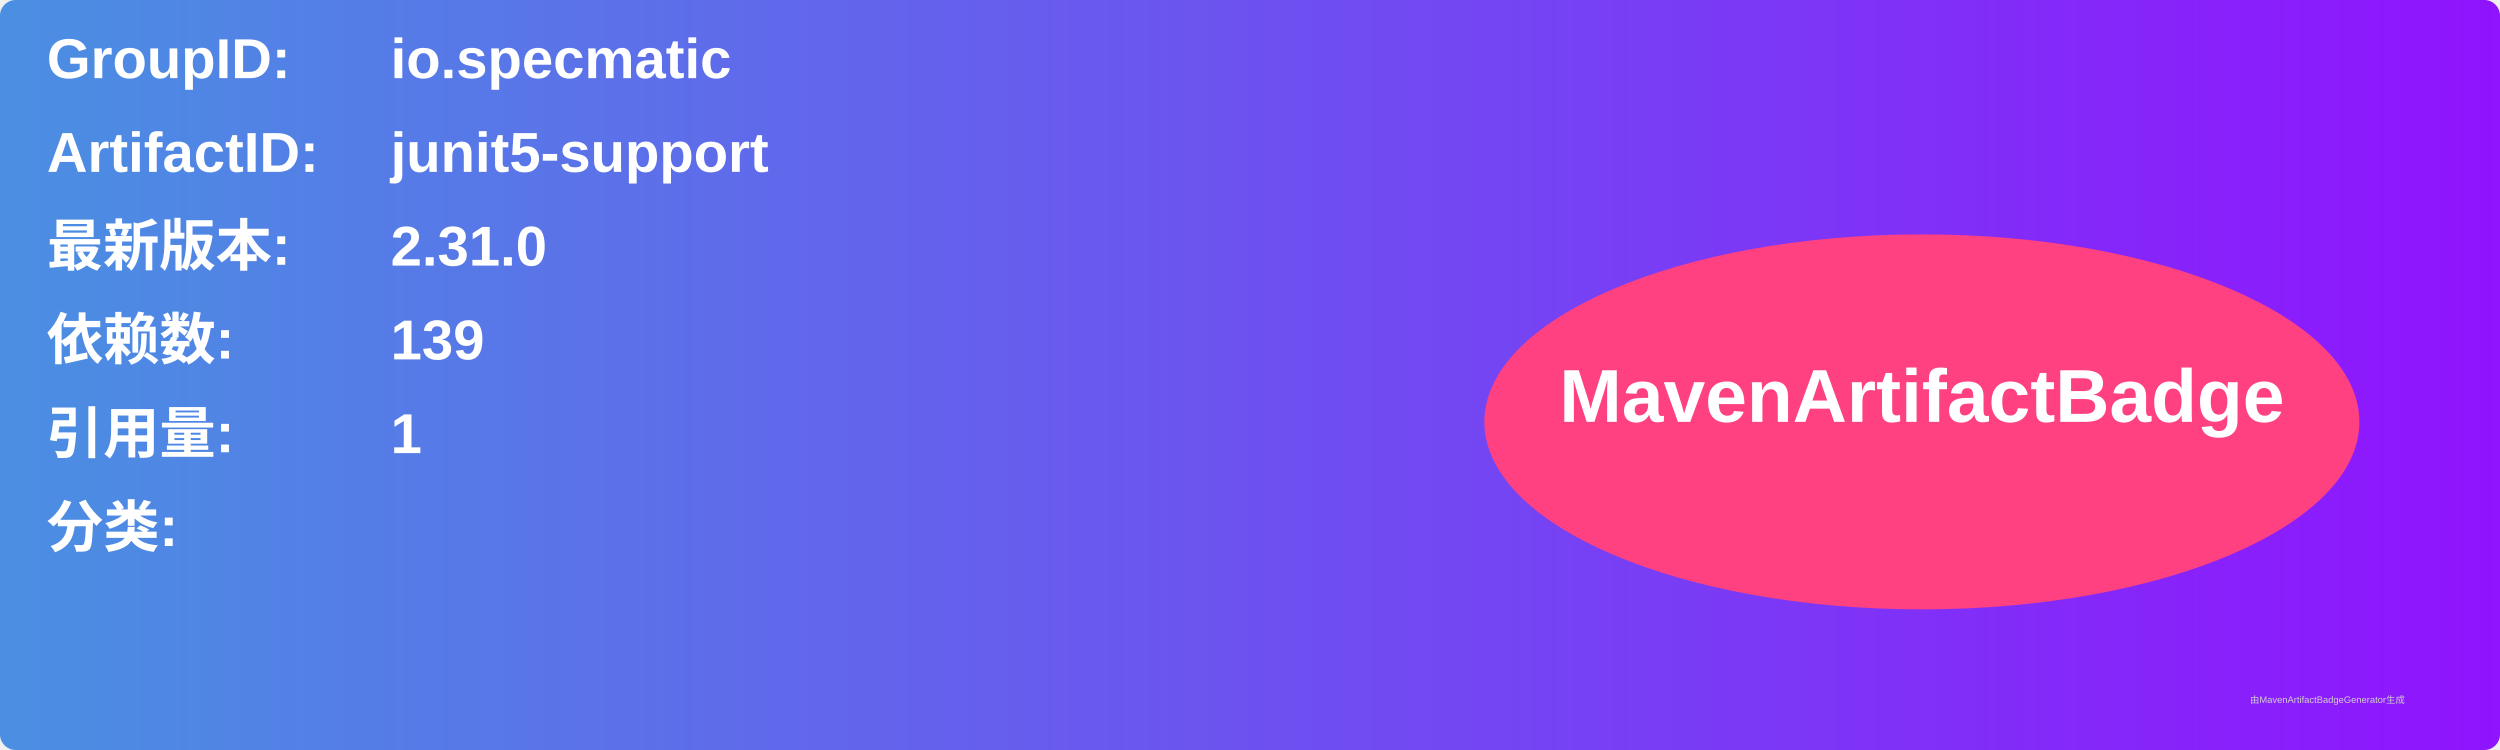
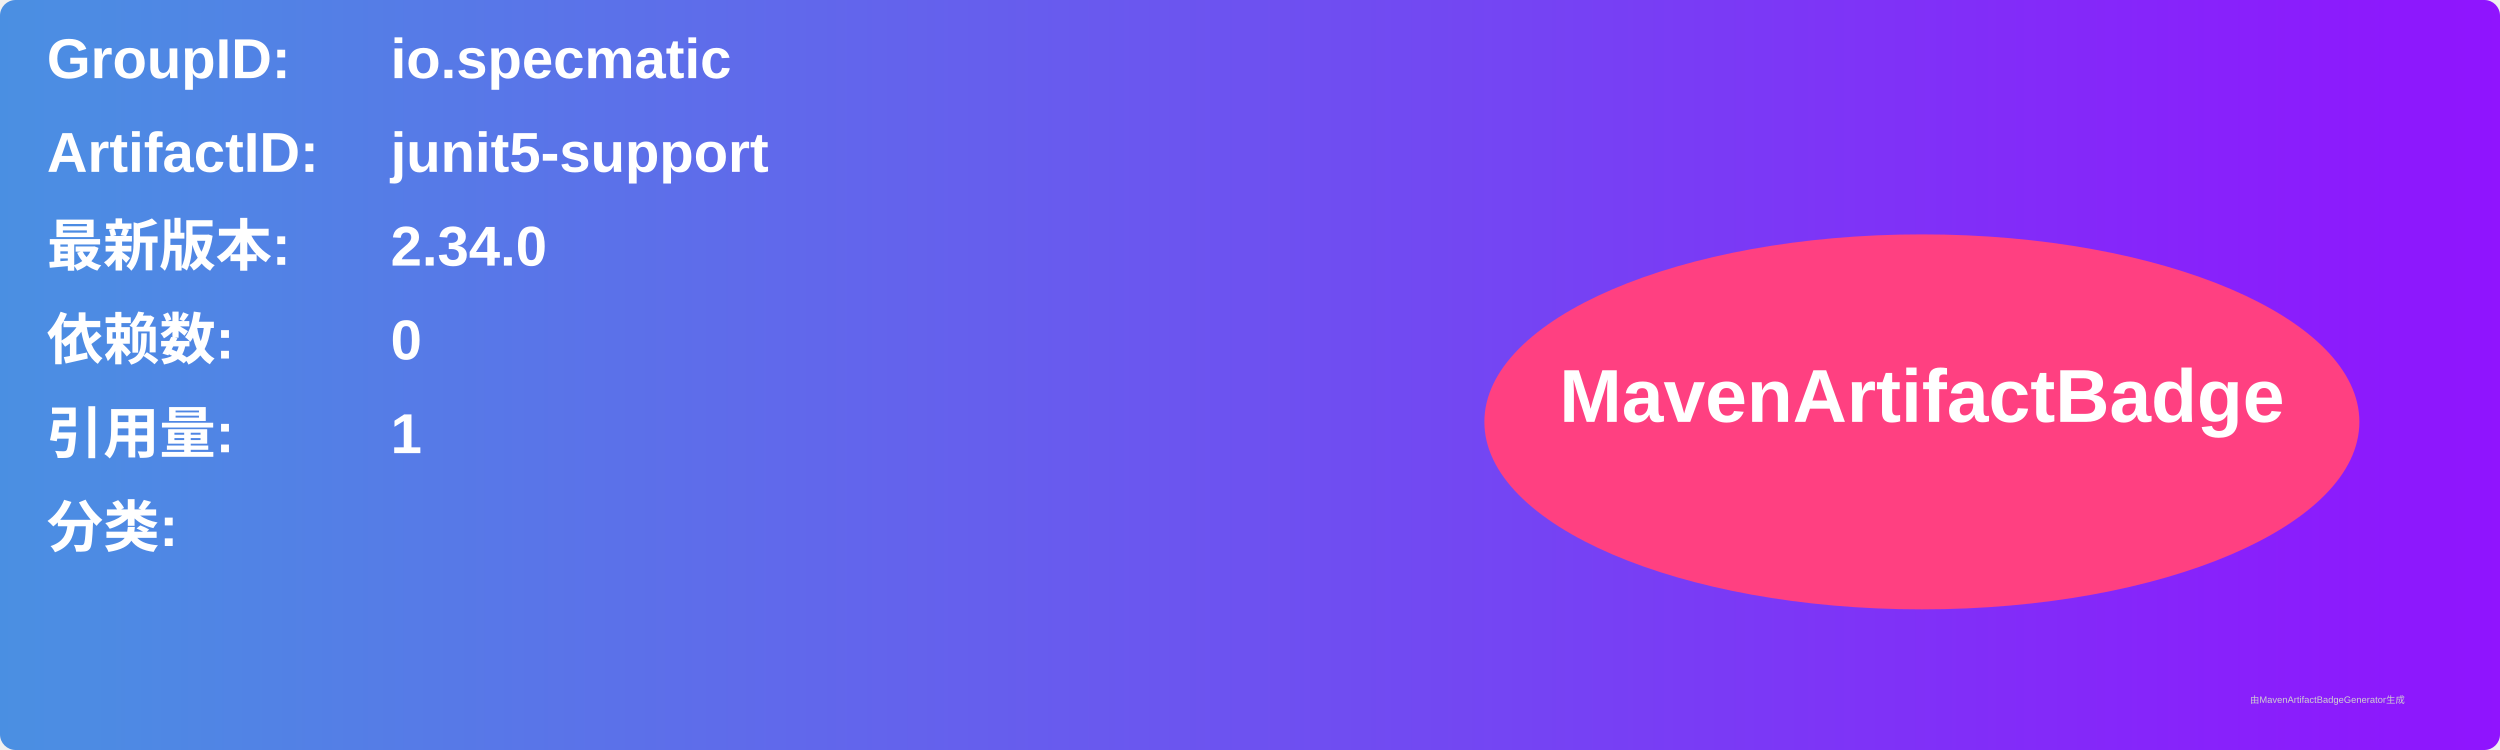
<svg xmlns="http://www.w3.org/2000/svg" width="800" height="240" viewBox="0 0 800 240">
  <linearGradient id="grad" x1="0%" y1="0%" x2="100%" y2="0%">
    <stop offset="0%" stop-color="#4a90e2" />
    <stop offset="100%" stop-color="#9013fe" />
  </linearGradient>
  <rect width="100%" height="100%" rx="5" ry="5" fill="url(#grad)" />
  <g transform="translate(15, 15)">
    <text x="0" y="10" font-family="Arial" font-size="18" fill="white" font-weight="bold" width="260">GroupID:</text>
    <text x="110" y="10" font-family="Arial" font-size="18" fill="white" font-weight="bold" width="460">io.specmatic</text>
    <text x="0" y="40" font-family="Arial" font-size="18" fill="white" font-weight="bold" width="260">ArtifactID:</text>
    <text x="110" y="40" font-family="Arial" font-size="18" fill="white" font-weight="bold" width="460">junit5-support</text>
    <text x="0" y="70" font-family="Arial" font-size="18" fill="white" font-weight="bold">最新版本:</text>
    <text x="110" y="70" font-family="Arial" font-size="18" fill="white" font-weight="bold">
-       <tspan font-weight="bold">2.31.0</tspan>
+       <tspan font-weight="bold">2.34.0</tspan>
    </text>
    <text x="0" y="100" font-family="Arial" font-size="18" fill="white" font-weight="bold">依赖数: </text>
    <text x="110" y="100" font-family="Arial" font-size="18" fill="white">
-       <tspan font-weight="bold">139</tspan>
+       <tspan font-weight="bold">0</tspan>
    </text>
    <text x="0" y="130" font-family="Arial" font-size="18" fill="white" font-weight="bold">引用量: </text>
    <text x="110" y="130" font-family="Arial" font-size="18" fill="white">
      <tspan font-weight="bold">1</tspan>
    </text>
    <text x="0" y="160" font-family="Arial" font-size="18" fill="white" font-weight="bold">分类:</text>
    <text x="10" y="190" font-family="Arial" font-size="10" fill="white">
      <tspan font-weight="bold" />
    </text>
    <ellipse cx="600" cy="120" rx="140" ry="60" fill="#ff4081" />
    <text x="600" y="120" text-anchor="middle" font-family="Arial" font-size="24" fill="white" font-weight="bold">MavenArtifactBadge</text>
  </g>
  <text x="720" y="225" font-family="Arial" font-size="3" fill="#d0d0d0">由MavenArtifactBadgeGenerator生成</text>
</svg>
